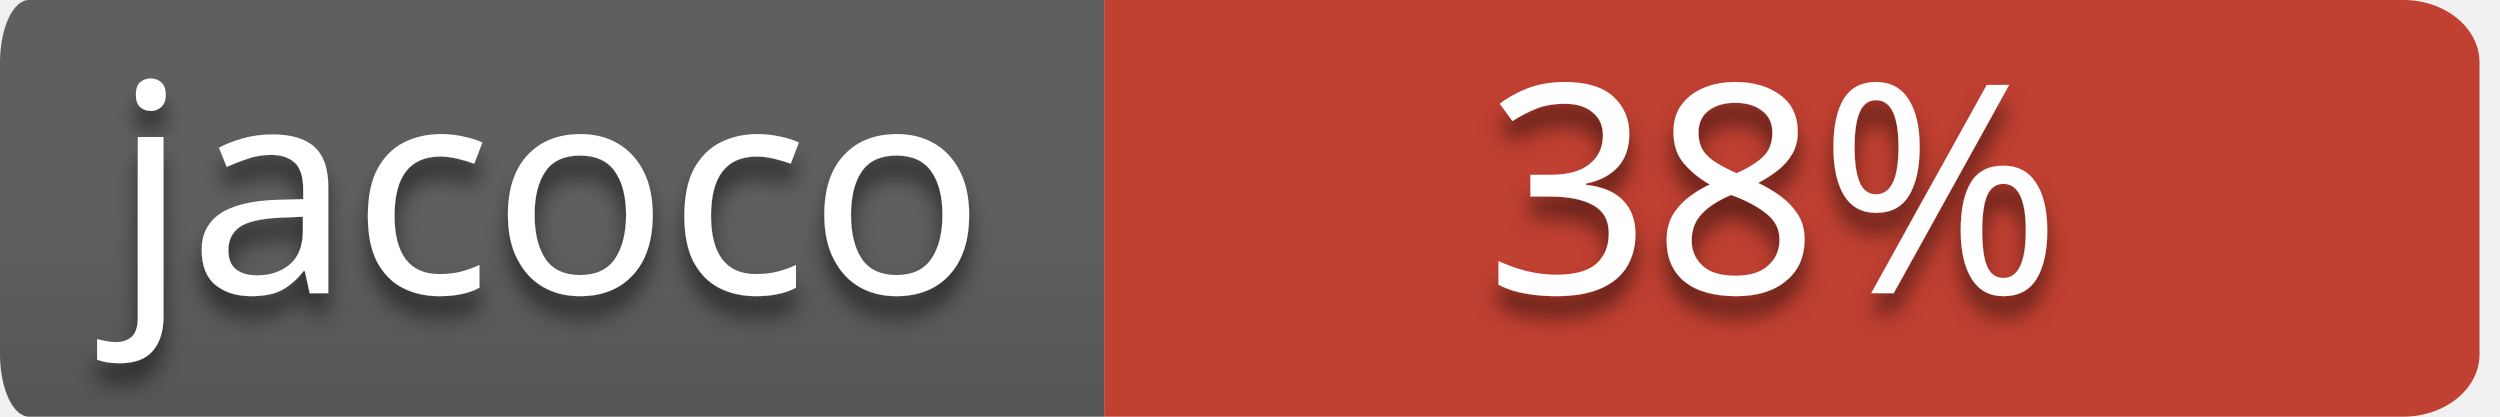
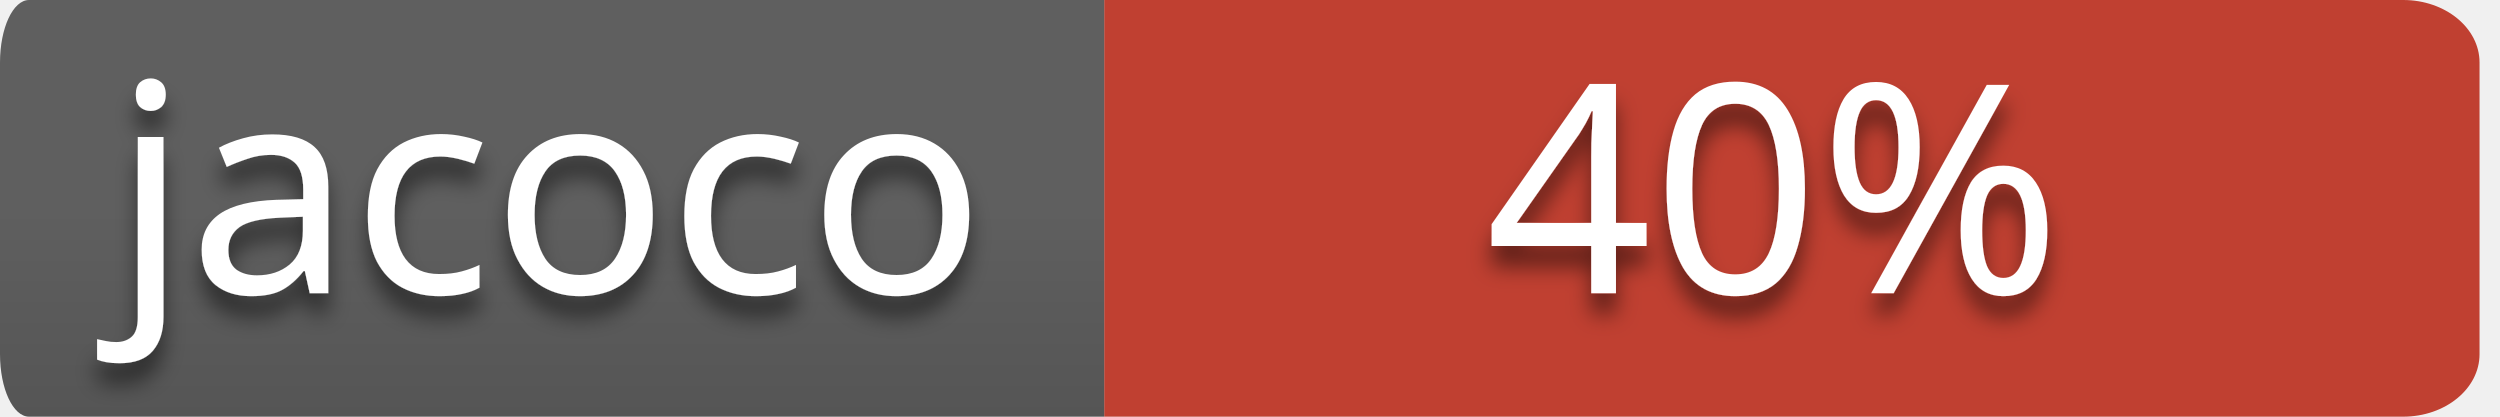
<svg xmlns="http://www.w3.org/2000/svg" style="isolation:isolate" viewBox="0 0 120 20" width="120" height="20">
  <defs>
    <clipPath id="_clipPath_wZl5jWgvTXc48vQrIn9ZtKR4ZEDCQdNi">
      <rect width="120" height="20" />
    </clipPath>
  </defs>
  <g clip-path="url(#_clipPath_wZl5jWgvTXc48vQrIn9ZtKR4ZEDCQdNi)">
    <g id="codebuild-status-badge-passing">
      <path d=" M 53 0 L 115.351 0 L 115.351 0 C 117.376 0 119.018 1.343 119.018 3 L 119.018 17 L 119.018 17 C 119.018 18.657 117.376 20 115.351 20 L 53 20 L 53 0 Z " fill-rule="evenodd" fill="rgb(192,64,49)" />
      <clipPath id="_clipPath_qKZkRll7HOLPR2WicTaFzdLVqQ9F1CnF">
        <path d=" M 53 0 L 115.351 0 L 115.351 0 C 117.376 0 119.018 1.343 119.018 3 L 119.018 17 L 119.018 17 C 119.018 18.657 117.376 20 115.351 20 L 53 20 L 53 0 Z " fill-rule="evenodd" fill="rgb(192,64,49)" />
      </clipPath>
      <g clip-path="url(#_clipPath_qKZkRll7HOLPR2WicTaFzdLVqQ9F1CnF)">
        <defs>
          <filter id="Ov6KVKINFl83F4J3K5mLfoaMmyzd0rCq" x="-200%" y="-200%" width="400%" height="400%">
            <feOffset in="SourceAlpha" result="offOut" dx="0" dy="1" />
            <feGaussianBlur in="offOut" result="blurOut" stdDeviation="0.5" />
            <feComponentTransfer in="blurOut" result="opacOut">
              <feFuncA type="table" tableValues="0 0.5" />
            </feComponentTransfer>
            <feBlend in="SourceGraphic" in2="opacOut" mode="normal" />
          </filter>
        </defs>
        <g filter="url(#Ov6KVKINFl83F4J3K5mLfoaMmyzd0rCq)">
          <g transform="matrix(1,0,0,1,52.509,0)">
-             <text text-anchor="middle" transform="matrix(1,0,0,1,32.616,14.075)" style="font-family:&quot;Verdana&quot;;font-weight:400;font-size:14px;font-style:normal;fill:#ffffff;stroke:none;">38%</text>
+             <text text-anchor="middle" transform="matrix(1,0,0,1,32.616,14.075)" style="font-family:&quot;Verdana&quot;;font-weight:400;font-size:14px;font-style:normal;fill:#ffffff;stroke:none;">40%</text>
          </g>
        </g>
      </g>
      <g id="name=JaCoCo">
        <g id="name">
          <linearGradient id="_lgradient_4" x1="0%" y1="50%" x2="6.123233995736766e-15%" y2="150%">
            <stop offset="0%" stop-opacity="1" style="stop-color:rgb(95,95,95)" />
            <stop offset="100%" stop-opacity="1" style="stop-color:rgb(75,75,75)" />
          </linearGradient>
          <path d=" M 1.395 0 L 53 0 L 53 20 L 1.395 20 L 1.395 20 C 0.624 20 0 18.657 0 17 L 0 3 L 0 3 C 0 1.343 0.624 0 1.395 0 Z " fill-rule="evenodd" fill="url(#_lgradient_4)" />
          <defs>
            <filter id="DydAd6JhDQFX7PqD71JRzO7a5meTnaZl" x="-200%" y="-200%" width="400%" height="400%">
              <feOffset in="SourceAlpha" result="offOut" dx="0" dy="1" />
              <feGaussianBlur in="offOut" result="blurOut" stdDeviation="0.5" />
              <feComponentTransfer in="blurOut" result="opacOut">
                <feFuncA type="table" tableValues="0 0.5" />
              </feComponentTransfer>
              <feBlend in="SourceGraphic" in2="opacOut" mode="normal" />
            </filter>
          </defs>
          <g filter="url(#DydAd6JhDQFX7PqD71JRzO7a5meTnaZl)">
            <g transform="matrix(1,0,0,1,5.002,0)">
              <text transform="matrix(1,0,0,1,0.424,14.075)" style="font-family:&quot;Verdana&quot;;font-weight:400;font-size:14px;font-style:normal;fill:#ffffff;stroke:none;">jacoco</text>
            </g>
          </g>
        </g>
      </g>
    </g>
  </g>
</svg>
